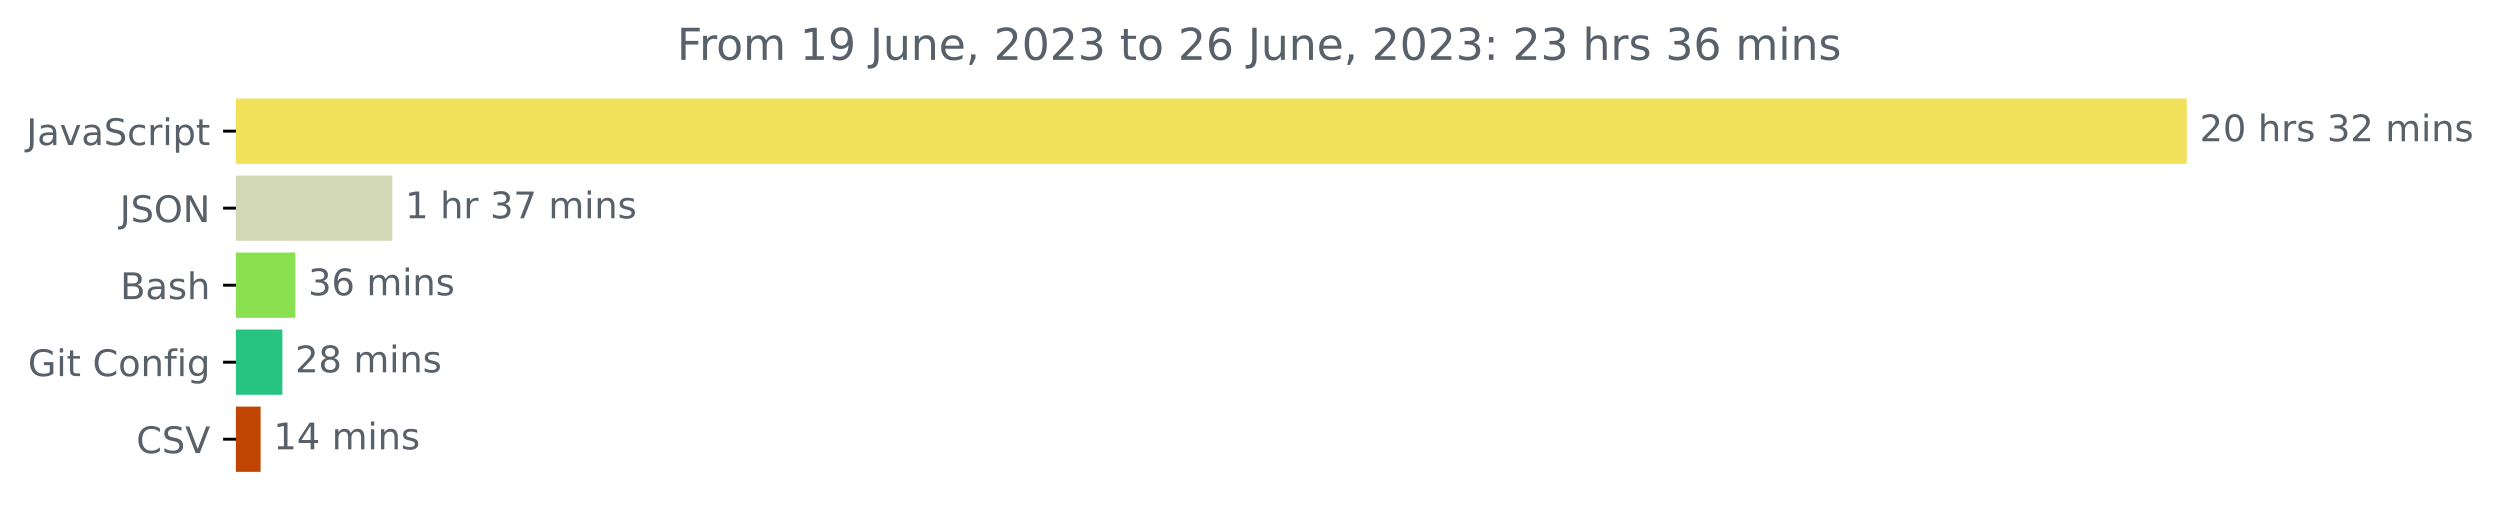
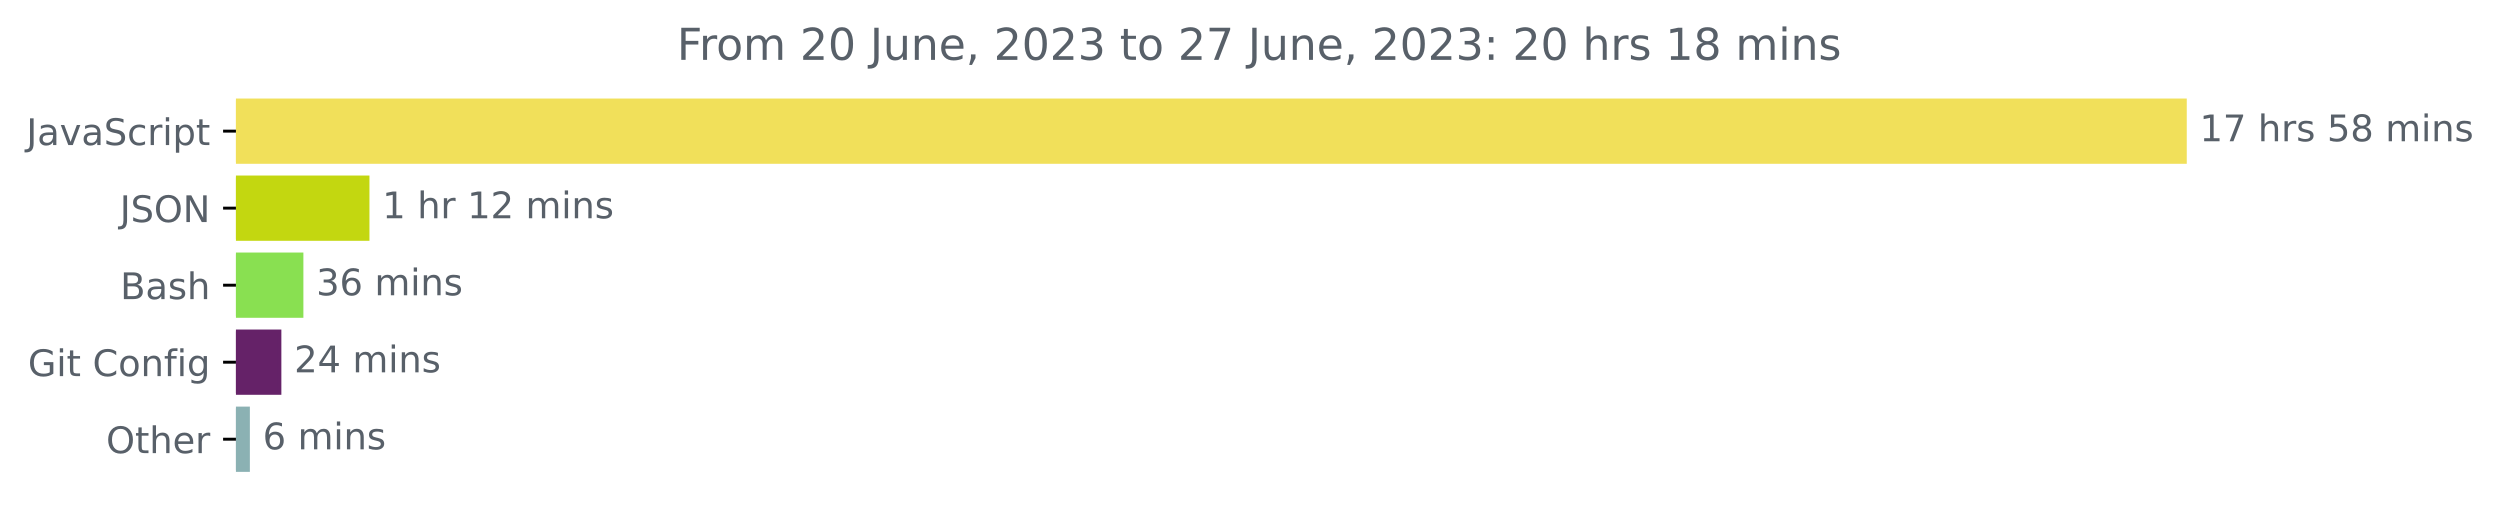
<svg xmlns="http://www.w3.org/2000/svg" xmlns:xlink="http://www.w3.org/1999/xlink" width="681.666pt" height="140.398pt" viewBox="0 0 681.666 140.398" version="1.1">
  <defs>
    <style type="text/css">*{stroke-linejoin: round; stroke-linecap: butt}</style>
  </defs>
  <g id="figure_1">
    <g id="patch_1">
      <path d="M -0 140.398  L 681.666 140.398  L 681.666 0  L -0 0  L -0 140.398  z " style="fill: none" />
    </g>
    <g id="axes_1">
      <g id="patch_2">
-         <path d="M 64.33 27.358  L 595.758 27.358  L 595.758 44.158  L 64.33 44.158  z " clip-path="url(#pb5ff6b3f8c)" style="fill: #f1e05a; stroke: #f1e05a; stroke-linejoin: miter" />
+         <path d="M 64.33 27.358  L 595.758 27.358  L 595.758 44.158  L 64.33 44.158  z " clip-path="url(#pd6b1f45feb)" style="fill: #f1e05a; stroke: #f1e05a; stroke-linejoin: miter" />
      </g>
      <g id="patch_3">
-         <path d="M 64.33 48.358  L 106.477 48.358  L 106.477 65.158  L 64.33 65.158  z " clip-path="url(#pb5ff6b3f8c)" style="fill: #d3d8b6; stroke: #d3d8b6; stroke-linejoin: miter" />
+         <path d="M 64.33 48.358  L 100.239 48.358  L 100.239 65.158  L 64.33 65.158  z " clip-path="url(#pd6b1f45feb)" style="fill: #c3d710; stroke: #c3d710; stroke-linejoin: miter" />
      </g>
      <g id="patch_4">
-         <path d="M 64.33 69.358  L 80.028 69.358  L 80.028 86.158  L 64.33 86.158  z " clip-path="url(#pb5ff6b3f8c)" style="fill: #89e051; stroke: #89e051; stroke-linejoin: miter" />
+         <path d="M 64.33 69.358  L 82.224 69.358  L 82.224 86.158  L 64.33 86.158  z " clip-path="url(#pd6b1f45feb)" style="fill: #89e051; stroke: #89e051; stroke-linejoin: miter" />
      </g>
      <g id="patch_5">
-         <path d="M 64.33 90.358  L 76.485 90.358  L 76.485 107.158  L 64.33 107.158  z " clip-path="url(#pb5ff6b3f8c)" style="fill: #27c381; stroke: #27c381; stroke-linejoin: miter" />
+         <path d="M 64.33 90.358  L 76.219 90.358  L 76.219 107.158  L 64.33 107.158  z " clip-path="url(#pd6b1f45feb)" style="fill: #652268; stroke: #652268; stroke-linejoin: miter" />
      </g>
      <g id="patch_6">
-         <path d="M 64.33 111.358  L 70.56 111.358  L 70.56 128.158  L 64.33 128.158  z " clip-path="url(#pb5ff6b3f8c)" style="fill: #c04502; stroke: #c04502; stroke-linejoin: miter" />
+         <path d="M 64.33 111.358  L 67.632 111.358  L 67.632 128.158  L 64.33 128.158  z " clip-path="url(#pd6b1f45feb)" style="fill: #8bb1b3; stroke: #8bb1b3; stroke-linejoin: miter" />
      </g>
      <g id="matplotlib.axis_1" />
      <g id="matplotlib.axis_2">
        <g id="ytick_1">
          <g id="line2d_1">
            <defs>
-               <path id="m22d9e395af" d="M 0 0  L -3.5 0  " style="stroke: #000000; stroke-width: 0.8" />
+               <path id="m50d123b53e" d="M 0 0  L -3.5 0  " style="stroke: #000000; stroke-width: 0.8" />
            </defs>
            <g>
-               <use xlink:href="#m22d9e395af" x="64.33" y="35.758" style="stroke: #000000; stroke-width: 0.8" />
+               <use xlink:href="#m50d123b53e" x="64.33" y="35.758" style="stroke: #000000; stroke-width: 0.8" />
            </g>
          </g>
          <g id="text_1">
            <g style="fill: #586069" transform="translate(7.2 39.55734)scale(0.1 -0.1)">
              <defs>
                <path id="DejaVuSans-4a" d="M 628 4666  L 1259 4666  L 1259 325  Q 1259 -519 939 -900  Q 619 -1281 -91 -1281  L -331 -1281  L -331 -750  L -134 -750  Q 284 -750 456 -515  Q 628 -281 628 325  L 628 4666  z " transform="scale(0.015625)" />
                <path id="DejaVuSans-61" d="M 2194 1759  Q 1497 1759 1228 1600  Q 959 1441 959 1056  Q 959 750 1161 570  Q 1363 391 1709 391  Q 2188 391 2477 730  Q 2766 1069 2766 1631  L 2766 1759  L 2194 1759  z M 3341 1997  L 3341 0  L 2766 0  L 2766 531  Q 2569 213 2275 61  Q 1981 -91 1556 -91  Q 1019 -91 701 211  Q 384 513 384 1019  Q 384 1609 779 1909  Q 1175 2209 1959 2209  L 2766 2209  L 2766 2266  Q 2766 2663 2505 2880  Q 2244 3097 1772 3097  Q 1472 3097 1187 3025  Q 903 2953 641 2809  L 641 3341  Q 956 3463 1253 3523  Q 1550 3584 1831 3584  Q 2591 3584 2966 3190  Q 3341 2797 3341 1997  z " transform="scale(0.015625)" />
                <path id="DejaVuSans-76" d="M 191 3500  L 800 3500  L 1894 563  L 2988 3500  L 3597 3500  L 2284 0  L 1503 0  L 191 3500  z " transform="scale(0.015625)" />
                <path id="DejaVuSans-53" d="M 3425 4513  L 3425 3897  Q 3066 4069 2747 4153  Q 2428 4238 2131 4238  Q 1616 4238 1336 4038  Q 1056 3838 1056 3469  Q 1056 3159 1242 3001  Q 1428 2844 1947 2747  L 2328 2669  Q 3034 2534 3370 2195  Q 3706 1856 3706 1288  Q 3706 609 3251 259  Q 2797 -91 1919 -91  Q 1588 -91 1214 -16  Q 841 59 441 206  L 441 856  Q 825 641 1194 531  Q 1563 422 1919 422  Q 2459 422 2753 634  Q 3047 847 3047 1241  Q 3047 1584 2836 1778  Q 2625 1972 2144 2069  L 1759 2144  Q 1053 2284 737 2584  Q 422 2884 422 3419  Q 422 4038 858 4394  Q 1294 4750 2059 4750  Q 2388 4750 2728 4690  Q 3069 4631 3425 4513  z " transform="scale(0.015625)" />
                <path id="DejaVuSans-63" d="M 3122 3366  L 3122 2828  Q 2878 2963 2633 3030  Q 2388 3097 2138 3097  Q 1578 3097 1268 2742  Q 959 2388 959 1747  Q 959 1106 1268 751  Q 1578 397 2138 397  Q 2388 397 2633 464  Q 2878 531 3122 666  L 3122 134  Q 2881 22 2623 -34  Q 2366 -91 2075 -91  Q 1284 -91 818 406  Q 353 903 353 1747  Q 353 2603 823 3093  Q 1294 3584 2113 3584  Q 2378 3584 2631 3529  Q 2884 3475 3122 3366  z " transform="scale(0.015625)" />
                <path id="DejaVuSans-72" d="M 2631 2963  Q 2534 3019 2420 3045  Q 2306 3072 2169 3072  Q 1681 3072 1420 2755  Q 1159 2438 1159 1844  L 1159 0  L 581 0  L 581 3500  L 1159 3500  L 1159 2956  Q 1341 3275 1631 3429  Q 1922 3584 2338 3584  Q 2397 3584 2469 3576  Q 2541 3569 2628 3553  L 2631 2963  z " transform="scale(0.015625)" />
                <path id="DejaVuSans-69" d="M 603 3500  L 1178 3500  L 1178 0  L 603 0  L 603 3500  z M 603 4863  L 1178 4863  L 1178 4134  L 603 4134  L 603 4863  z " transform="scale(0.015625)" />
                <path id="DejaVuSans-70" d="M 1159 525  L 1159 -1331  L 581 -1331  L 581 3500  L 1159 3500  L 1159 2969  Q 1341 3281 1617 3432  Q 1894 3584 2278 3584  Q 2916 3584 3314 3078  Q 3713 2572 3713 1747  Q 3713 922 3314 415  Q 2916 -91 2278 -91  Q 1894 -91 1617 61  Q 1341 213 1159 525  z M 3116 1747  Q 3116 2381 2855 2742  Q 2594 3103 2138 3103  Q 1681 3103 1420 2742  Q 1159 2381 1159 1747  Q 1159 1113 1420 752  Q 1681 391 2138 391  Q 2594 391 2855 752  Q 3116 1113 3116 1747  z " transform="scale(0.015625)" />
                <path id="DejaVuSans-74" d="M 1172 4494  L 1172 3500  L 2356 3500  L 2356 3053  L 1172 3053  L 1172 1153  Q 1172 725 1289 603  Q 1406 481 1766 481  L 2356 481  L 2356 0  L 1766 0  Q 1100 0 847 248  Q 594 497 594 1153  L 594 3053  L 172 3053  L 172 3500  L 594 3500  L 594 4494  L 1172 4494  z " transform="scale(0.015625)" />
              </defs>
              <use xlink:href="#DejaVuSans-4a" />
              <use xlink:href="#DejaVuSans-61" x="29.492" />
              <use xlink:href="#DejaVuSans-76" x="90.771" />
              <use xlink:href="#DejaVuSans-61" x="149.951" />
              <use xlink:href="#DejaVuSans-53" x="211.23" />
              <use xlink:href="#DejaVuSans-63" x="274.707" />
              <use xlink:href="#DejaVuSans-72" x="329.688" />
              <use xlink:href="#DejaVuSans-69" x="370.801" />
              <use xlink:href="#DejaVuSans-70" x="398.584" />
              <use xlink:href="#DejaVuSans-74" x="462.061" />
            </g>
          </g>
        </g>
        <g id="ytick_2">
          <g id="line2d_2">
            <g>
-               <use xlink:href="#m22d9e395af" x="64.33" y="56.758" style="stroke: #000000; stroke-width: 0.8" />
+               <use xlink:href="#m50d123b53e" x="64.33" y="56.758" style="stroke: #000000; stroke-width: 0.8" />
            </g>
          </g>
          <g id="text_2">
            <g style="fill: #586069" transform="translate(32.67813 60.55734)scale(0.1 -0.1)">
              <defs>
                <path id="DejaVuSans-4f" d="M 2522 4238  Q 1834 4238 1429 3725  Q 1025 3213 1025 2328  Q 1025 1447 1429 934  Q 1834 422 2522 422  Q 3209 422 3611 934  Q 4013 1447 4013 2328  Q 4013 3213 3611 3725  Q 3209 4238 2522 4238  z M 2522 4750  Q 3503 4750 4090 4092  Q 4678 3434 4678 2328  Q 4678 1225 4090 567  Q 3503 -91 2522 -91  Q 1538 -91 948 565  Q 359 1222 359 2328  Q 359 3434 948 4092  Q 1538 4750 2522 4750  z " transform="scale(0.015625)" />
                <path id="DejaVuSans-4e" d="M 628 4666  L 1478 4666  L 3547 763  L 3547 4666  L 4159 4666  L 4159 0  L 3309 0  L 1241 3903  L 1241 0  L 628 0  L 628 4666  z " transform="scale(0.015625)" />
              </defs>
              <use xlink:href="#DejaVuSans-4a" />
              <use xlink:href="#DejaVuSans-53" x="29.492" />
              <use xlink:href="#DejaVuSans-4f" x="92.969" />
              <use xlink:href="#DejaVuSans-4e" x="171.68" />
            </g>
          </g>
        </g>
        <g id="ytick_3">
          <g id="line2d_3">
            <g>
-               <use xlink:href="#m22d9e395af" x="64.33" y="77.758" style="stroke: #000000; stroke-width: 0.8" />
+               <use xlink:href="#m50d123b53e" x="64.33" y="77.758" style="stroke: #000000; stroke-width: 0.8" />
            </g>
          </g>
          <g id="text_3">
            <g style="fill: #586069" transform="translate(32.79375 81.55734)scale(0.1 -0.1)">
              <defs>
                <path id="DejaVuSans-42" d="M 1259 2228  L 1259 519  L 2272 519  Q 2781 519 3026 730  Q 3272 941 3272 1375  Q 3272 1813 3026 2020  Q 2781 2228 2272 2228  L 1259 2228  z M 1259 4147  L 1259 2741  L 2194 2741  Q 2656 2741 2882 2914  Q 3109 3088 3109 3444  Q 3109 3797 2882 3972  Q 2656 4147 2194 4147  L 1259 4147  z M 628 4666  L 2241 4666  Q 2963 4666 3353 4366  Q 3744 4066 3744 3513  Q 3744 3084 3544 2831  Q 3344 2578 2956 2516  Q 3422 2416 3680 2098  Q 3938 1781 3938 1306  Q 3938 681 3513 340  Q 3088 0 2303 0  L 628 0  L 628 4666  z " transform="scale(0.015625)" />
                <path id="DejaVuSans-73" d="M 2834 3397  L 2834 2853  Q 2591 2978 2328 3040  Q 2066 3103 1784 3103  Q 1356 3103 1142 2972  Q 928 2841 928 2578  Q 928 2378 1081 2264  Q 1234 2150 1697 2047  L 1894 2003  Q 2506 1872 2764 1633  Q 3022 1394 3022 966  Q 3022 478 2636 193  Q 2250 -91 1575 -91  Q 1294 -91 989 -36  Q 684 19 347 128  L 347 722  Q 666 556 975 473  Q 1284 391 1588 391  Q 1994 391 2212 530  Q 2431 669 2431 922  Q 2431 1156 2273 1281  Q 2116 1406 1581 1522  L 1381 1569  Q 847 1681 609 1914  Q 372 2147 372 2553  Q 372 3047 722 3315  Q 1072 3584 1716 3584  Q 2034 3584 2315 3537  Q 2597 3491 2834 3397  z " transform="scale(0.015625)" />
                <path id="DejaVuSans-68" d="M 3513 2113  L 3513 0  L 2938 0  L 2938 2094  Q 2938 2591 2744 2837  Q 2550 3084 2163 3084  Q 1697 3084 1428 2787  Q 1159 2491 1159 1978  L 1159 0  L 581 0  L 581 4863  L 1159 4863  L 1159 2956  Q 1366 3272 1645 3428  Q 1925 3584 2291 3584  Q 2894 3584 3203 3211  Q 3513 2838 3513 2113  z " transform="scale(0.015625)" />
              </defs>
              <use xlink:href="#DejaVuSans-42" />
              <use xlink:href="#DejaVuSans-61" x="68.604" />
              <use xlink:href="#DejaVuSans-73" x="129.883" />
              <use xlink:href="#DejaVuSans-68" x="181.982" />
            </g>
          </g>
        </g>
        <g id="ytick_4">
          <g id="line2d_4">
            <g>
-               <use xlink:href="#m22d9e395af" x="64.33" y="98.758" style="stroke: #000000; stroke-width: 0.8" />
+               <use xlink:href="#m50d123b53e" x="64.33" y="98.758" style="stroke: #000000; stroke-width: 0.8" />
            </g>
          </g>
          <g id="text_4">
            <g style="fill: #586069" transform="translate(7.61875 102.5573)scale(0.1 -0.1)">
              <defs>
                <path id="DejaVuSans-47" d="M 3809 666  L 3809 1919  L 2778 1919  L 2778 2438  L 4434 2438  L 4434 434  Q 4069 175 3628 42  Q 3188 -91 2688 -91  Q 1594 -91 976 548  Q 359 1188 359 2328  Q 359 3472 976 4111  Q 1594 4750 2688 4750  Q 3144 4750 3555 4637  Q 3966 4525 4313 4306  L 4313 3634  Q 3963 3931 3569 4081  Q 3175 4231 2741 4231  Q 1884 4231 1454 3753  Q 1025 3275 1025 2328  Q 1025 1384 1454 906  Q 1884 428 2741 428  Q 3075 428 3337 486  Q 3600 544 3809 666  z " transform="scale(0.015625)" />
                <path id="DejaVuSans-20" transform="scale(0.015625)" />
                <path id="DejaVuSans-43" d="M 4122 4306  L 4122 3641  Q 3803 3938 3442 4084  Q 3081 4231 2675 4231  Q 1875 4231 1450 3742  Q 1025 3253 1025 2328  Q 1025 1406 1450 917  Q 1875 428 2675 428  Q 3081 428 3442 575  Q 3803 722 4122 1019  L 4122 359  Q 3791 134 3420 21  Q 3050 -91 2638 -91  Q 1578 -91 968 557  Q 359 1206 359 2328  Q 359 3453 968 4101  Q 1578 4750 2638 4750  Q 3056 4750 3426 4639  Q 3797 4528 4122 4306  z " transform="scale(0.015625)" />
                <path id="DejaVuSans-6f" d="M 1959 3097  Q 1497 3097 1228 2736  Q 959 2375 959 1747  Q 959 1119 1226 758  Q 1494 397 1959 397  Q 2419 397 2687 759  Q 2956 1122 2956 1747  Q 2956 2369 2687 2733  Q 2419 3097 1959 3097  z M 1959 3584  Q 2709 3584 3137 3096  Q 3566 2609 3566 1747  Q 3566 888 3137 398  Q 2709 -91 1959 -91  Q 1206 -91 779 398  Q 353 888 353 1747  Q 353 2609 779 3096  Q 1206 3584 1959 3584  z " transform="scale(0.015625)" />
                <path id="DejaVuSans-6e" d="M 3513 2113  L 3513 0  L 2938 0  L 2938 2094  Q 2938 2591 2744 2837  Q 2550 3084 2163 3084  Q 1697 3084 1428 2787  Q 1159 2491 1159 1978  L 1159 0  L 581 0  L 581 3500  L 1159 3500  L 1159 2956  Q 1366 3272 1645 3428  Q 1925 3584 2291 3584  Q 2894 3584 3203 3211  Q 3513 2838 3513 2113  z " transform="scale(0.015625)" />
                <path id="DejaVuSans-66" d="M 2375 4863  L 2375 4384  L 1825 4384  Q 1516 4384 1395 4259  Q 1275 4134 1275 3809  L 1275 3500  L 2222 3500  L 2222 3053  L 1275 3053  L 1275 0  L 697 0  L 697 3053  L 147 3053  L 147 3500  L 697 3500  L 697 3744  Q 697 4328 969 4595  Q 1241 4863 1831 4863  L 2375 4863  z " transform="scale(0.015625)" />
                <path id="DejaVuSans-67" d="M 2906 1791  Q 2906 2416 2648 2759  Q 2391 3103 1925 3103  Q 1463 3103 1205 2759  Q 947 2416 947 1791  Q 947 1169 1205 825  Q 1463 481 1925 481  Q 2391 481 2648 825  Q 2906 1169 2906 1791  z M 3481 434  Q 3481 -459 3084 -895  Q 2688 -1331 1869 -1331  Q 1566 -1331 1297 -1286  Q 1028 -1241 775 -1147  L 775 -588  Q 1028 -725 1275 -790  Q 1522 -856 1778 -856  Q 2344 -856 2625 -561  Q 2906 -266 2906 331  L 2906 616  Q 2728 306 2450 153  Q 2172 0 1784 0  Q 1141 0 747 490  Q 353 981 353 1791  Q 353 2603 747 3093  Q 1141 3584 1784 3584  Q 2172 3584 2450 3431  Q 2728 3278 2906 2969  L 2906 3500  L 3481 3500  L 3481 434  z " transform="scale(0.015625)" />
              </defs>
              <use xlink:href="#DejaVuSans-47" />
              <use xlink:href="#DejaVuSans-69" x="77.49" />
              <use xlink:href="#DejaVuSans-74" x="105.273" />
              <use xlink:href="#DejaVuSans-20" x="144.482" />
              <use xlink:href="#DejaVuSans-43" x="176.27" />
              <use xlink:href="#DejaVuSans-6f" x="246.094" />
              <use xlink:href="#DejaVuSans-6e" x="307.275" />
              <use xlink:href="#DejaVuSans-66" x="370.654" />
              <use xlink:href="#DejaVuSans-69" x="405.859" />
              <use xlink:href="#DejaVuSans-67" x="433.643" />
            </g>
          </g>
        </g>
        <g id="ytick_5">
          <g id="line2d_5">
            <g>
-               <use xlink:href="#m22d9e395af" x="64.33" y="119.758" style="stroke: #000000; stroke-width: 0.8" />
+               <use xlink:href="#m50d123b53e" x="64.33" y="119.758" style="stroke: #000000; stroke-width: 0.8" />
            </g>
          </g>
          <g id="text_5">
-             <g style="fill: #586069" transform="translate(37.15781 123.5573)scale(0.1 -0.1)">
-               <defs>
-                 <path id="DejaVuSans-56" d="M 1831 0  L 50 4666  L 709 4666  L 2188 738  L 3669 4666  L 4325 4666  L 2547 0  L 1831 0  z " transform="scale(0.015625)" />
-               </defs>
-               <use xlink:href="#DejaVuSans-43" />
-               <use xlink:href="#DejaVuSans-53" x="69.824" />
-               <use xlink:href="#DejaVuSans-56" x="133.301" />
+             <g style="fill: #586069" transform="translate(28.93594 123.5573)scale(0.1 -0.1)">
+               <defs>
+                 <path id="DejaVuSans-65" d="M 3597 1894  L 3597 1613  L 953 1613  Q 991 1019 1311 708  Q 1631 397 2203 397  Q 2534 397 2845 478  Q 3156 559 3463 722  L 3463 178  Q 3153 47 2828 -22  Q 2503 -91 2169 -91  Q 1331 -91 842 396  Q 353 884 353 1716  Q 353 2575 817 3079  Q 1281 3584 2069 3584  Q 2775 3584 3186 3129  Q 3597 2675 3597 1894  z M 3022 2063  Q 3016 2534 2758 2815  Q 2500 3097 2075 3097  Q 1594 3097 1305 2825  Q 1016 2553 972 2059  L 3022 2063  z " transform="scale(0.015625)" />
+               </defs>
+               <use xlink:href="#DejaVuSans-4f" />
+               <use xlink:href="#DejaVuSans-74" x="78.711" />
+               <use xlink:href="#DejaVuSans-68" x="117.92" />
+               <use xlink:href="#DejaVuSans-65" x="181.299" />
+               <use xlink:href="#DejaVuSans-72" x="242.822" />
            </g>
          </g>
        </g>
      </g>
      <g id="text_6">
        <g style="fill: #586069" transform="translate(599.7583 38.5175)scale(0.1 -0.1)">
          <defs>
-             <path id="DejaVuSans-32" d="M 1228 531  L 3431 531  L 3431 0  L 469 0  L 469 531  Q 828 903 1448 1529  Q 2069 2156 2228 2338  Q 2531 2678 2651 2914  Q 2772 3150 2772 3378  Q 2772 3750 2511 3984  Q 2250 4219 1831 4219  Q 1534 4219 1204 4116  Q 875 4013 500 3803  L 500 4441  Q 881 4594 1212 4672  Q 1544 4750 1819 4750  Q 2544 4750 2975 4387  Q 3406 4025 3406 3419  Q 3406 3131 3298 2873  Q 3191 2616 2906 2266  Q 2828 2175 2409 1742  Q 1991 1309 1228 531  z " transform="scale(0.015625)" />
-             <path id="DejaVuSans-30" d="M 2034 4250  Q 1547 4250 1301 3770  Q 1056 3291 1056 2328  Q 1056 1369 1301 889  Q 1547 409 2034 409  Q 2525 409 2770 889  Q 3016 1369 3016 2328  Q 3016 3291 2770 3770  Q 2525 4250 2034 4250  z M 2034 4750  Q 2819 4750 3233 4129  Q 3647 3509 3647 2328  Q 3647 1150 3233 529  Q 2819 -91 2034 -91  Q 1250 -91 836 529  Q 422 1150 422 2328  Q 422 3509 836 4129  Q 1250 4750 2034 4750  z " transform="scale(0.015625)" />
-             <path id="DejaVuSans-33" d="M 2597 2516  Q 3050 2419 3304 2112  Q 3559 1806 3559 1356  Q 3559 666 3084 287  Q 2609 -91 1734 -91  Q 1441 -91 1130 -33  Q 819 25 488 141  L 488 750  Q 750 597 1062 519  Q 1375 441 1716 441  Q 2309 441 2620 675  Q 2931 909 2931 1356  Q 2931 1769 2642 2001  Q 2353 2234 1838 2234  L 1294 2234  L 1294 2753  L 1863 2753  Q 2328 2753 2575 2939  Q 2822 3125 2822 3475  Q 2822 3834 2567 4026  Q 2313 4219 1838 4219  Q 1578 4219 1281 4162  Q 984 4106 628 3988  L 628 4550  Q 988 4650 1302 4700  Q 1616 4750 1894 4750  Q 2613 4750 3031 4423  Q 3450 4097 3450 3541  Q 3450 3153 3228 2886  Q 3006 2619 2597 2516  z " transform="scale(0.015625)" />
+             <path id="DejaVuSans-31" d="M 794 531  L 1825 531  L 1825 4091  L 703 3866  L 703 4441  L 1819 4666  L 2450 4666  L 2450 531  L 3481 531  L 3481 0  L 794 0  L 794 531  z " transform="scale(0.015625)" />
+             <path id="DejaVuSans-37" d="M 525 4666  L 3525 4666  L 3525 4397  L 1831 0  L 1172 0  L 2766 4134  L 525 4134  L 525 4666  z " transform="scale(0.015625)" />
+             <path id="DejaVuSans-35" d="M 691 4666  L 3169 4666  L 3169 4134  L 1269 4134  L 1269 2991  Q 1406 3038 1543 3061  Q 1681 3084 1819 3084  Q 2600 3084 3056 2656  Q 3513 2228 3513 1497  Q 3513 744 3044 326  Q 2575 -91 1722 -91  Q 1428 -91 1123 -41  Q 819 9 494 109  L 494 744  Q 775 591 1075 516  Q 1375 441 1709 441  Q 2250 441 2565 725  Q 2881 1009 2881 1497  Q 2881 1984 2565 2268  Q 2250 2553 1709 2553  Q 1456 2553 1204 2497  Q 953 2441 691 2322  L 691 4666  z " transform="scale(0.015625)" />
+             <path id="DejaVuSans-38" d="M 2034 2216  Q 1584 2216 1326 1975  Q 1069 1734 1069 1313  Q 1069 891 1326 650  Q 1584 409 2034 409  Q 2484 409 2743 651  Q 3003 894 3003 1313  Q 3003 1734 2745 1975  Q 2488 2216 2034 2216  z M 1403 2484  Q 997 2584 770 2862  Q 544 3141 544 3541  Q 544 4100 942 4425  Q 1341 4750 2034 4750  Q 2731 4750 3128 4425  Q 3525 4100 3525 3541  Q 3525 3141 3298 2862  Q 3072 2584 2669 2484  Q 3125 2378 3379 2068  Q 3634 1759 3634 1313  Q 3634 634 3220 271  Q 2806 -91 2034 -91  Q 1263 -91 848 271  Q 434 634 434 1313  Q 434 1759 690 2068  Q 947 2378 1403 2484  z M 1172 3481  Q 1172 3119 1398 2916  Q 1625 2713 2034 2713  Q 2441 2713 2670 2916  Q 2900 3119 2900 3481  Q 2900 3844 2670 4047  Q 2441 4250 2034 4250  Q 1625 4250 1398 4047  Q 1172 3844 1172 3481  z " transform="scale(0.015625)" />
            <path id="DejaVuSans-6d" d="M 3328 2828  Q 3544 3216 3844 3400  Q 4144 3584 4550 3584  Q 5097 3584 5394 3201  Q 5691 2819 5691 2113  L 5691 0  L 5113 0  L 5113 2094  Q 5113 2597 4934 2840  Q 4756 3084 4391 3084  Q 3944 3084 3684 2787  Q 3425 2491 3425 1978  L 3425 0  L 2847 0  L 2847 2094  Q 2847 2600 2669 2842  Q 2491 3084 2119 3084  Q 1678 3084 1418 2786  Q 1159 2488 1159 1978  L 1159 0  L 581 0  L 581 3500  L 1159 3500  L 1159 2956  Q 1356 3278 1631 3431  Q 1906 3584 2284 3584  Q 2666 3584 2933 3390  Q 3200 3197 3328 2828  z " transform="scale(0.015625)" />
          </defs>
-           <use xlink:href="#DejaVuSans-32" />
-           <use xlink:href="#DejaVuSans-30" x="63.623" />
+           <use xlink:href="#DejaVuSans-31" />
+           <use xlink:href="#DejaVuSans-37" x="63.623" />
          <use xlink:href="#DejaVuSans-20" x="127.246" />
          <use xlink:href="#DejaVuSans-68" x="159.033" />
          <use xlink:href="#DejaVuSans-72" x="222.412" />
          <use xlink:href="#DejaVuSans-73" x="263.525" />
          <use xlink:href="#DejaVuSans-20" x="315.625" />
-           <use xlink:href="#DejaVuSans-33" x="347.412" />
-           <use xlink:href="#DejaVuSans-32" x="411.035" />
+           <use xlink:href="#DejaVuSans-35" x="347.412" />
+           <use xlink:href="#DejaVuSans-38" x="411.035" />
          <use xlink:href="#DejaVuSans-20" x="474.658" />
          <use xlink:href="#DejaVuSans-6d" x="506.445" />
          <use xlink:href="#DejaVuSans-69" x="603.857" />
          <use xlink:href="#DejaVuSans-6e" x="631.641" />
          <use xlink:href="#DejaVuSans-73" x="695.02" />
        </g>
      </g>
      <g id="text_7">
-         <g style="fill: #586069" transform="translate(110.4775 59.5175)scale(0.1 -0.1)">
-           <defs>
-             <path id="DejaVuSans-31" d="M 794 531  L 1825 531  L 1825 4091  L 703 3866  L 703 4441  L 1819 4666  L 2450 4666  L 2450 531  L 3481 531  L 3481 0  L 794 0  L 794 531  z " transform="scale(0.015625)" />
-             <path id="DejaVuSans-37" d="M 525 4666  L 3525 4666  L 3525 4397  L 1831 0  L 1172 0  L 2766 4134  L 525 4134  L 525 4666  z " transform="scale(0.015625)" />
+         <g style="fill: #586069" transform="translate(104.2386 59.5175)scale(0.1 -0.1)">
+           <defs>
+             <path id="DejaVuSans-32" d="M 1228 531  L 3431 531  L 3431 0  L 469 0  L 469 531  Q 828 903 1448 1529  Q 2069 2156 2228 2338  Q 2531 2678 2651 2914  Q 2772 3150 2772 3378  Q 2772 3750 2511 3984  Q 2250 4219 1831 4219  Q 1534 4219 1204 4116  Q 875 4013 500 3803  L 500 4441  Q 881 4594 1212 4672  Q 1544 4750 1819 4750  Q 2544 4750 2975 4387  Q 3406 4025 3406 3419  Q 3406 3131 3298 2873  Q 3191 2616 2906 2266  Q 2828 2175 2409 1742  Q 1991 1309 1228 531  z " transform="scale(0.015625)" />
          </defs>
          <use xlink:href="#DejaVuSans-31" />
          <use xlink:href="#DejaVuSans-20" x="63.623" />
          <use xlink:href="#DejaVuSans-68" x="95.41" />
          <use xlink:href="#DejaVuSans-72" x="158.789" />
          <use xlink:href="#DejaVuSans-20" x="199.902" />
-           <use xlink:href="#DejaVuSans-33" x="231.689" />
-           <use xlink:href="#DejaVuSans-37" x="295.312" />
+           <use xlink:href="#DejaVuSans-31" x="231.689" />
+           <use xlink:href="#DejaVuSans-32" x="295.312" />
          <use xlink:href="#DejaVuSans-20" x="358.936" />
          <use xlink:href="#DejaVuSans-6d" x="390.723" />
          <use xlink:href="#DejaVuSans-69" x="488.135" />
          <use xlink:href="#DejaVuSans-6e" x="515.918" />
          <use xlink:href="#DejaVuSans-73" x="579.297" />
        </g>
      </g>
      <g id="text_8">
-         <g style="fill: #586069" transform="translate(84.02821 80.5175)scale(0.1 -0.1)">
-           <defs>
+         <g style="fill: #586069" transform="translate(86.22412 80.5175)scale(0.1 -0.1)">
+           <defs>
+             <path id="DejaVuSans-33" d="M 2597 2516  Q 3050 2419 3304 2112  Q 3559 1806 3559 1356  Q 3559 666 3084 287  Q 2609 -91 1734 -91  Q 1441 -91 1130 -33  Q 819 25 488 141  L 488 750  Q 750 597 1062 519  Q 1375 441 1716 441  Q 2309 441 2620 675  Q 2931 909 2931 1356  Q 2931 1769 2642 2001  Q 2353 2234 1838 2234  L 1294 2234  L 1294 2753  L 1863 2753  Q 2328 2753 2575 2939  Q 2822 3125 2822 3475  Q 2822 3834 2567 4026  Q 2313 4219 1838 4219  Q 1578 4219 1281 4162  Q 984 4106 628 3988  L 628 4550  Q 988 4650 1302 4700  Q 1616 4750 1894 4750  Q 2613 4750 3031 4423  Q 3450 4097 3450 3541  Q 3450 3153 3228 2886  Q 3006 2619 2597 2516  z " transform="scale(0.015625)" />
            <path id="DejaVuSans-36" d="M 2113 2584  Q 1688 2584 1439 2293  Q 1191 2003 1191 1497  Q 1191 994 1439 701  Q 1688 409 2113 409  Q 2538 409 2786 701  Q 3034 994 3034 1497  Q 3034 2003 2786 2293  Q 2538 2584 2113 2584  z M 3366 4563  L 3366 3988  Q 3128 4100 2886 4159  Q 2644 4219 2406 4219  Q 1781 4219 1451 3797  Q 1122 3375 1075 2522  Q 1259 2794 1537 2939  Q 1816 3084 2150 3084  Q 2853 3084 3261 2657  Q 3669 2231 3669 1497  Q 3669 778 3244 343  Q 2819 -91 2113 -91  Q 1303 -91 875 529  Q 447 1150 447 2328  Q 447 3434 972 4092  Q 1497 4750 2381 4750  Q 2619 4750 2861 4703  Q 3103 4656 3366 4563  z " transform="scale(0.015625)" />
          </defs>
          <use xlink:href="#DejaVuSans-33" />
          <use xlink:href="#DejaVuSans-36" x="63.623" />
          <use xlink:href="#DejaVuSans-20" x="127.246" />
          <use xlink:href="#DejaVuSans-6d" x="159.033" />
          <use xlink:href="#DejaVuSans-69" x="256.445" />
          <use xlink:href="#DejaVuSans-6e" x="284.229" />
          <use xlink:href="#DejaVuSans-73" x="347.607" />
        </g>
      </g>
      <g id="text_9">
-         <g style="fill: #586069" transform="translate(80.48535 101.5175)scale(0.1 -0.1)">
-           <defs>
-             <path id="DejaVuSans-38" d="M 2034 2216  Q 1584 2216 1326 1975  Q 1069 1734 1069 1313  Q 1069 891 1326 650  Q 1584 409 2034 409  Q 2484 409 2743 651  Q 3003 894 3003 1313  Q 3003 1734 2745 1975  Q 2488 2216 2034 2216  z M 1403 2484  Q 997 2584 770 2862  Q 544 3141 544 3541  Q 544 4100 942 4425  Q 1341 4750 2034 4750  Q 2731 4750 3128 4425  Q 3525 4100 3525 3541  Q 3525 3141 3298 2862  Q 3072 2584 2669 2484  Q 3125 2378 3379 2068  Q 3634 1759 3634 1313  Q 3634 634 3220 271  Q 2806 -91 2034 -91  Q 1263 -91 848 271  Q 434 634 434 1313  Q 434 1759 690 2068  Q 947 2378 1403 2484  z M 1172 3481  Q 1172 3119 1398 2916  Q 1625 2713 2034 2713  Q 2441 2713 2670 2916  Q 2900 3119 2900 3481  Q 2900 3844 2670 4047  Q 2441 4250 2034 4250  Q 1625 4250 1398 4047  Q 1172 3844 1172 3481  z " transform="scale(0.015625)" />
+         <g style="fill: #586069" transform="translate(80.21928 101.5175)scale(0.1 -0.1)">
+           <defs>
+             <path id="DejaVuSans-34" d="M 2419 4116  L 825 1625  L 2419 1625  L 2419 4116  z M 2253 4666  L 3047 4666  L 3047 1625  L 3713 1625  L 3713 1100  L 3047 1100  L 3047 0  L 2419 0  L 2419 1100  L 313 1100  L 313 1709  L 2253 4666  z " transform="scale(0.015625)" />
          </defs>
          <use xlink:href="#DejaVuSans-32" />
-           <use xlink:href="#DejaVuSans-38" x="63.623" />
-           <use xlink:href="#DejaVuSans-20" x="127.246" />
-           <use xlink:href="#DejaVuSans-6d" x="159.033" />
-           <use xlink:href="#DejaVuSans-69" x="256.445" />
-           <use xlink:href="#DejaVuSans-6e" x="284.229" />
-           <use xlink:href="#DejaVuSans-73" x="347.607" />
-         </g>
-       </g>
-       <g id="text_10">
-         <g style="fill: #586069" transform="translate(74.56023 122.5175)scale(0.1 -0.1)">
-           <defs>
-             <path id="DejaVuSans-34" d="M 2419 4116  L 825 1625  L 2419 1625  L 2419 4116  z M 2253 4666  L 3047 4666  L 3047 1625  L 3713 1625  L 3713 1100  L 3047 1100  L 3047 0  L 2419 0  L 2419 1100  L 313 1100  L 313 1709  L 2253 4666  z " transform="scale(0.015625)" />
-           </defs>
-           <use xlink:href="#DejaVuSans-31" />
          <use xlink:href="#DejaVuSans-34" x="63.623" />
          <use xlink:href="#DejaVuSans-20" x="127.246" />
          <use xlink:href="#DejaVuSans-6d" x="159.033" />
          <use xlink:href="#DejaVuSans-69" x="256.445" />
          <use xlink:href="#DejaVuSans-6e" x="284.229" />
          <use xlink:href="#DejaVuSans-73" x="347.607" />
        </g>
      </g>
+       <g id="text_10">
+         <g style="fill: #586069" transform="translate(71.63235 122.5175)scale(0.1 -0.1)">
+           <use xlink:href="#DejaVuSans-36" />
+           <use xlink:href="#DejaVuSans-20" x="63.623" />
+           <use xlink:href="#DejaVuSans-6d" x="95.41" />
+           <use xlink:href="#DejaVuSans-69" x="192.822" />
+           <use xlink:href="#DejaVuSans-6e" x="220.605" />
+           <use xlink:href="#DejaVuSans-73" x="283.984" />
+         </g>
+       </g>
      <g id="text_11">
        <g style="fill: #586069" transform="translate(184.5847 16.31812)scale(0.12 -0.12)">
          <defs>
            <path id="DejaVuSans-46" d="M 628 4666  L 3309 4666  L 3309 4134  L 1259 4134  L 1259 2759  L 3109 2759  L 3109 2228  L 1259 2228  L 1259 0  L 628 0  L 628 4666  z " transform="scale(0.015625)" />
-             <path id="DejaVuSans-39" d="M 703 97  L 703 672  Q 941 559 1184 500  Q 1428 441 1663 441  Q 2288 441 2617 861  Q 2947 1281 2994 2138  Q 2813 1869 2534 1725  Q 2256 1581 1919 1581  Q 1219 1581 811 2004  Q 403 2428 403 3163  Q 403 3881 828 4315  Q 1253 4750 1959 4750  Q 2769 4750 3195 4129  Q 3622 3509 3622 2328  Q 3622 1225 3098 567  Q 2575 -91 1691 -91  Q 1453 -91 1209 -44  Q 966 3 703 97  z M 1959 2075  Q 2384 2075 2632 2365  Q 2881 2656 2881 3163  Q 2881 3666 2632 3958  Q 2384 4250 1959 4250  Q 1534 4250 1286 3958  Q 1038 3666 1038 3163  Q 1038 2656 1286 2365  Q 1534 2075 1959 2075  z " transform="scale(0.015625)" />
+             <path id="DejaVuSans-30" d="M 2034 4250  Q 1547 4250 1301 3770  Q 1056 3291 1056 2328  Q 1056 1369 1301 889  Q 1547 409 2034 409  Q 2525 409 2770 889  Q 3016 1369 3016 2328  Q 3016 3291 2770 3770  Q 2525 4250 2034 4250  z M 2034 4750  Q 2819 4750 3233 4129  Q 3647 3509 3647 2328  Q 3647 1150 3233 529  Q 2819 -91 2034 -91  Q 1250 -91 836 529  Q 422 1150 422 2328  Q 422 3509 836 4129  Q 1250 4750 2034 4750  z " transform="scale(0.015625)" />
            <path id="DejaVuSans-75" d="M 544 1381  L 544 3500  L 1119 3500  L 1119 1403  Q 1119 906 1312 657  Q 1506 409 1894 409  Q 2359 409 2629 706  Q 2900 1003 2900 1516  L 2900 3500  L 3475 3500  L 3475 0  L 2900 0  L 2900 538  Q 2691 219 2414 64  Q 2138 -91 1772 -91  Q 1169 -91 856 284  Q 544 659 544 1381  z M 1991 3584  L 1991 3584  z " transform="scale(0.015625)" />
-             <path id="DejaVuSans-65" d="M 3597 1894  L 3597 1613  L 953 1613  Q 991 1019 1311 708  Q 1631 397 2203 397  Q 2534 397 2845 478  Q 3156 559 3463 722  L 3463 178  Q 3153 47 2828 -22  Q 2503 -91 2169 -91  Q 1331 -91 842 396  Q 353 884 353 1716  Q 353 2575 817 3079  Q 1281 3584 2069 3584  Q 2775 3584 3186 3129  Q 3597 2675 3597 1894  z M 3022 2063  Q 3016 2534 2758 2815  Q 2500 3097 2075 3097  Q 1594 3097 1305 2825  Q 1016 2553 972 2059  L 3022 2063  z " transform="scale(0.015625)" />
            <path id="DejaVuSans-2c" d="M 750 794  L 1409 794  L 1409 256  L 897 -744  L 494 -744  L 750 256  L 750 794  z " transform="scale(0.015625)" />
            <path id="DejaVuSans-3a" d="M 750 794  L 1409 794  L 1409 0  L 750 0  L 750 794  z M 750 3309  L 1409 3309  L 1409 2516  L 750 2516  L 750 3309  z " transform="scale(0.015625)" />
          </defs>
          <use xlink:href="#DejaVuSans-46" />
          <use xlink:href="#DejaVuSans-72" x="50.27" />
          <use xlink:href="#DejaVuSans-6f" x="89.133" />
          <use xlink:href="#DejaVuSans-6d" x="150.314" />
          <use xlink:href="#DejaVuSans-20" x="247.727" />
-           <use xlink:href="#DejaVuSans-31" x="279.514" />
-           <use xlink:href="#DejaVuSans-39" x="343.137" />
+           <use xlink:href="#DejaVuSans-32" x="279.514" />
+           <use xlink:href="#DejaVuSans-30" x="343.137" />
          <use xlink:href="#DejaVuSans-20" x="406.76" />
          <use xlink:href="#DejaVuSans-4a" x="438.547" />
          <use xlink:href="#DejaVuSans-75" x="468.039" />
          <use xlink:href="#DejaVuSans-6e" x="531.418" />
          <use xlink:href="#DejaVuSans-65" x="594.797" />
          <use xlink:href="#DejaVuSans-2c" x="656.32" />
          <use xlink:href="#DejaVuSans-20" x="688.107" />
          <use xlink:href="#DejaVuSans-32" x="719.895" />
          <use xlink:href="#DejaVuSans-30" x="783.518" />
          <use xlink:href="#DejaVuSans-32" x="847.141" />
          <use xlink:href="#DejaVuSans-33" x="910.764" />
          <use xlink:href="#DejaVuSans-20" x="974.387" />
          <use xlink:href="#DejaVuSans-74" x="1006.174" />
          <use xlink:href="#DejaVuSans-6f" x="1045.383" />
          <use xlink:href="#DejaVuSans-20" x="1106.564" />
          <use xlink:href="#DejaVuSans-32" x="1138.352" />
-           <use xlink:href="#DejaVuSans-36" x="1201.975" />
+           <use xlink:href="#DejaVuSans-37" x="1201.975" />
          <use xlink:href="#DejaVuSans-20" x="1265.598" />
          <use xlink:href="#DejaVuSans-4a" x="1297.385" />
          <use xlink:href="#DejaVuSans-75" x="1326.877" />
          <use xlink:href="#DejaVuSans-6e" x="1390.256" />
          <use xlink:href="#DejaVuSans-65" x="1453.635" />
          <use xlink:href="#DejaVuSans-2c" x="1515.158" />
          <use xlink:href="#DejaVuSans-20" x="1546.945" />
          <use xlink:href="#DejaVuSans-32" x="1578.732" />
          <use xlink:href="#DejaVuSans-30" x="1642.355" />
          <use xlink:href="#DejaVuSans-32" x="1705.979" />
          <use xlink:href="#DejaVuSans-33" x="1769.602" />
          <use xlink:href="#DejaVuSans-3a" x="1833.225" />
          <use xlink:href="#DejaVuSans-20" x="1866.916" />
          <use xlink:href="#DejaVuSans-32" x="1898.703" />
-           <use xlink:href="#DejaVuSans-33" x="1962.326" />
+           <use xlink:href="#DejaVuSans-30" x="1962.326" />
          <use xlink:href="#DejaVuSans-20" x="2025.949" />
          <use xlink:href="#DejaVuSans-68" x="2057.736" />
          <use xlink:href="#DejaVuSans-72" x="2121.115" />
          <use xlink:href="#DejaVuSans-73" x="2162.229" />
          <use xlink:href="#DejaVuSans-20" x="2214.328" />
-           <use xlink:href="#DejaVuSans-33" x="2246.115" />
-           <use xlink:href="#DejaVuSans-36" x="2309.738" />
+           <use xlink:href="#DejaVuSans-31" x="2246.115" />
+           <use xlink:href="#DejaVuSans-38" x="2309.738" />
          <use xlink:href="#DejaVuSans-20" x="2373.361" />
          <use xlink:href="#DejaVuSans-6d" x="2405.148" />
          <use xlink:href="#DejaVuSans-69" x="2502.561" />
          <use xlink:href="#DejaVuSans-6e" x="2530.344" />
          <use xlink:href="#DejaVuSans-73" x="2593.723" />
        </g>
      </g>
    </g>
  </g>
  <defs>
-     <clipPath id="pb5ff6b3f8c">
+     <clipPath id="pd6b1f45feb">
      <rect x="64.33" y="22.318" width="558" height="110.88" />
    </clipPath>
  </defs>
</svg>
